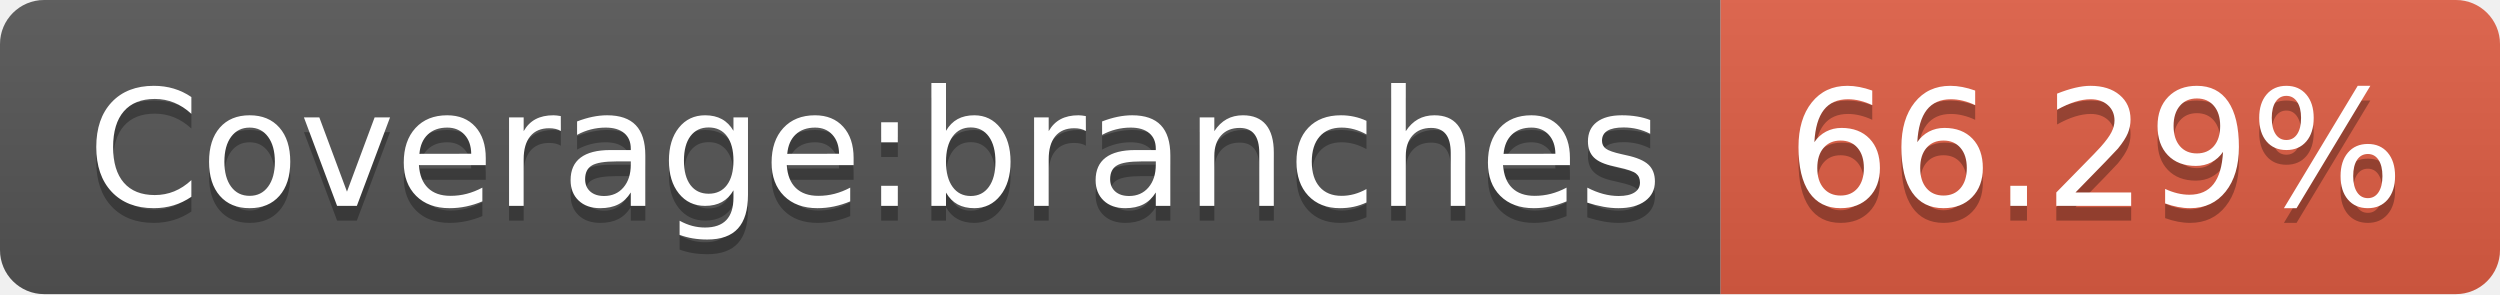
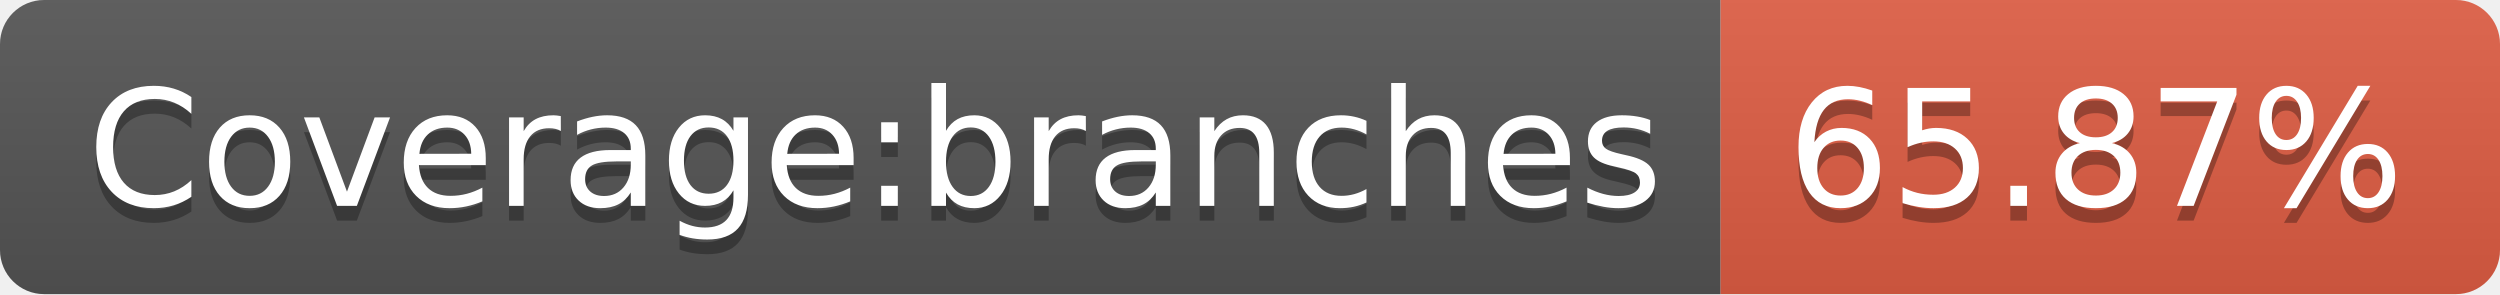
- <svg xmlns="http://www.w3.org/2000/svg" width="170" height="20" role="img" aria-label="Coverage:branches: 66.29%">
+ <svg xmlns="http://www.w3.org/2000/svg" width="170" height="20" role="img" aria-label="Coverage:branches: 65.87%">
  <linearGradient id="s" x2="0" y2="100%">
    <stop offset="0" stop-color="#bbb" stop-opacity=".1" />
    <stop offset="1" stop-opacity=".1" />
  </linearGradient>
  <clipPath id="r">
    <rect width="170" height="20" rx="3" fill="#fff" />
  </clipPath>
  <g clip-path="url(#r)">
    <rect width="117" height="20" fill="#555" />
    <rect x="117" width="53" height="20" fill="#e05d44" />
    <rect width="170" height="20" fill="url(#s)" />
  </g>
  <g fill="#fff" text-anchor="middle" font-family="Verdana,Geneva,DejaVu Sans,sans-serif" text-rendering="geometricPrecision" font-size="110">
    <text aria-hidden="true" x="595" y="150" fill="#010101" fill-opacity=".3" transform="scale(.1)" textLength="1070">Coverage:branches</text>
    <text x="595" y="140" transform="scale(.1)" fill="#fff" textLength="1070">Coverage:branches</text>
-     <text aria-hidden="true" x="1425" y="150" fill="#010101" fill-opacity=".3" transform="scale(.1)" textLength="430">66.29%</text>
-     <text x="1425" y="140" transform="scale(.1)" fill="#fff" textLength="430">66.29%</text>
+     <text aria-hidden="true" x="1425" y="150" fill="#010101" fill-opacity=".3" transform="scale(.1)" textLength="430">65.87%</text>
+     <text x="1425" y="140" transform="scale(.1)" fill="#fff" textLength="430">65.87%</text>
  </g>
</svg>
